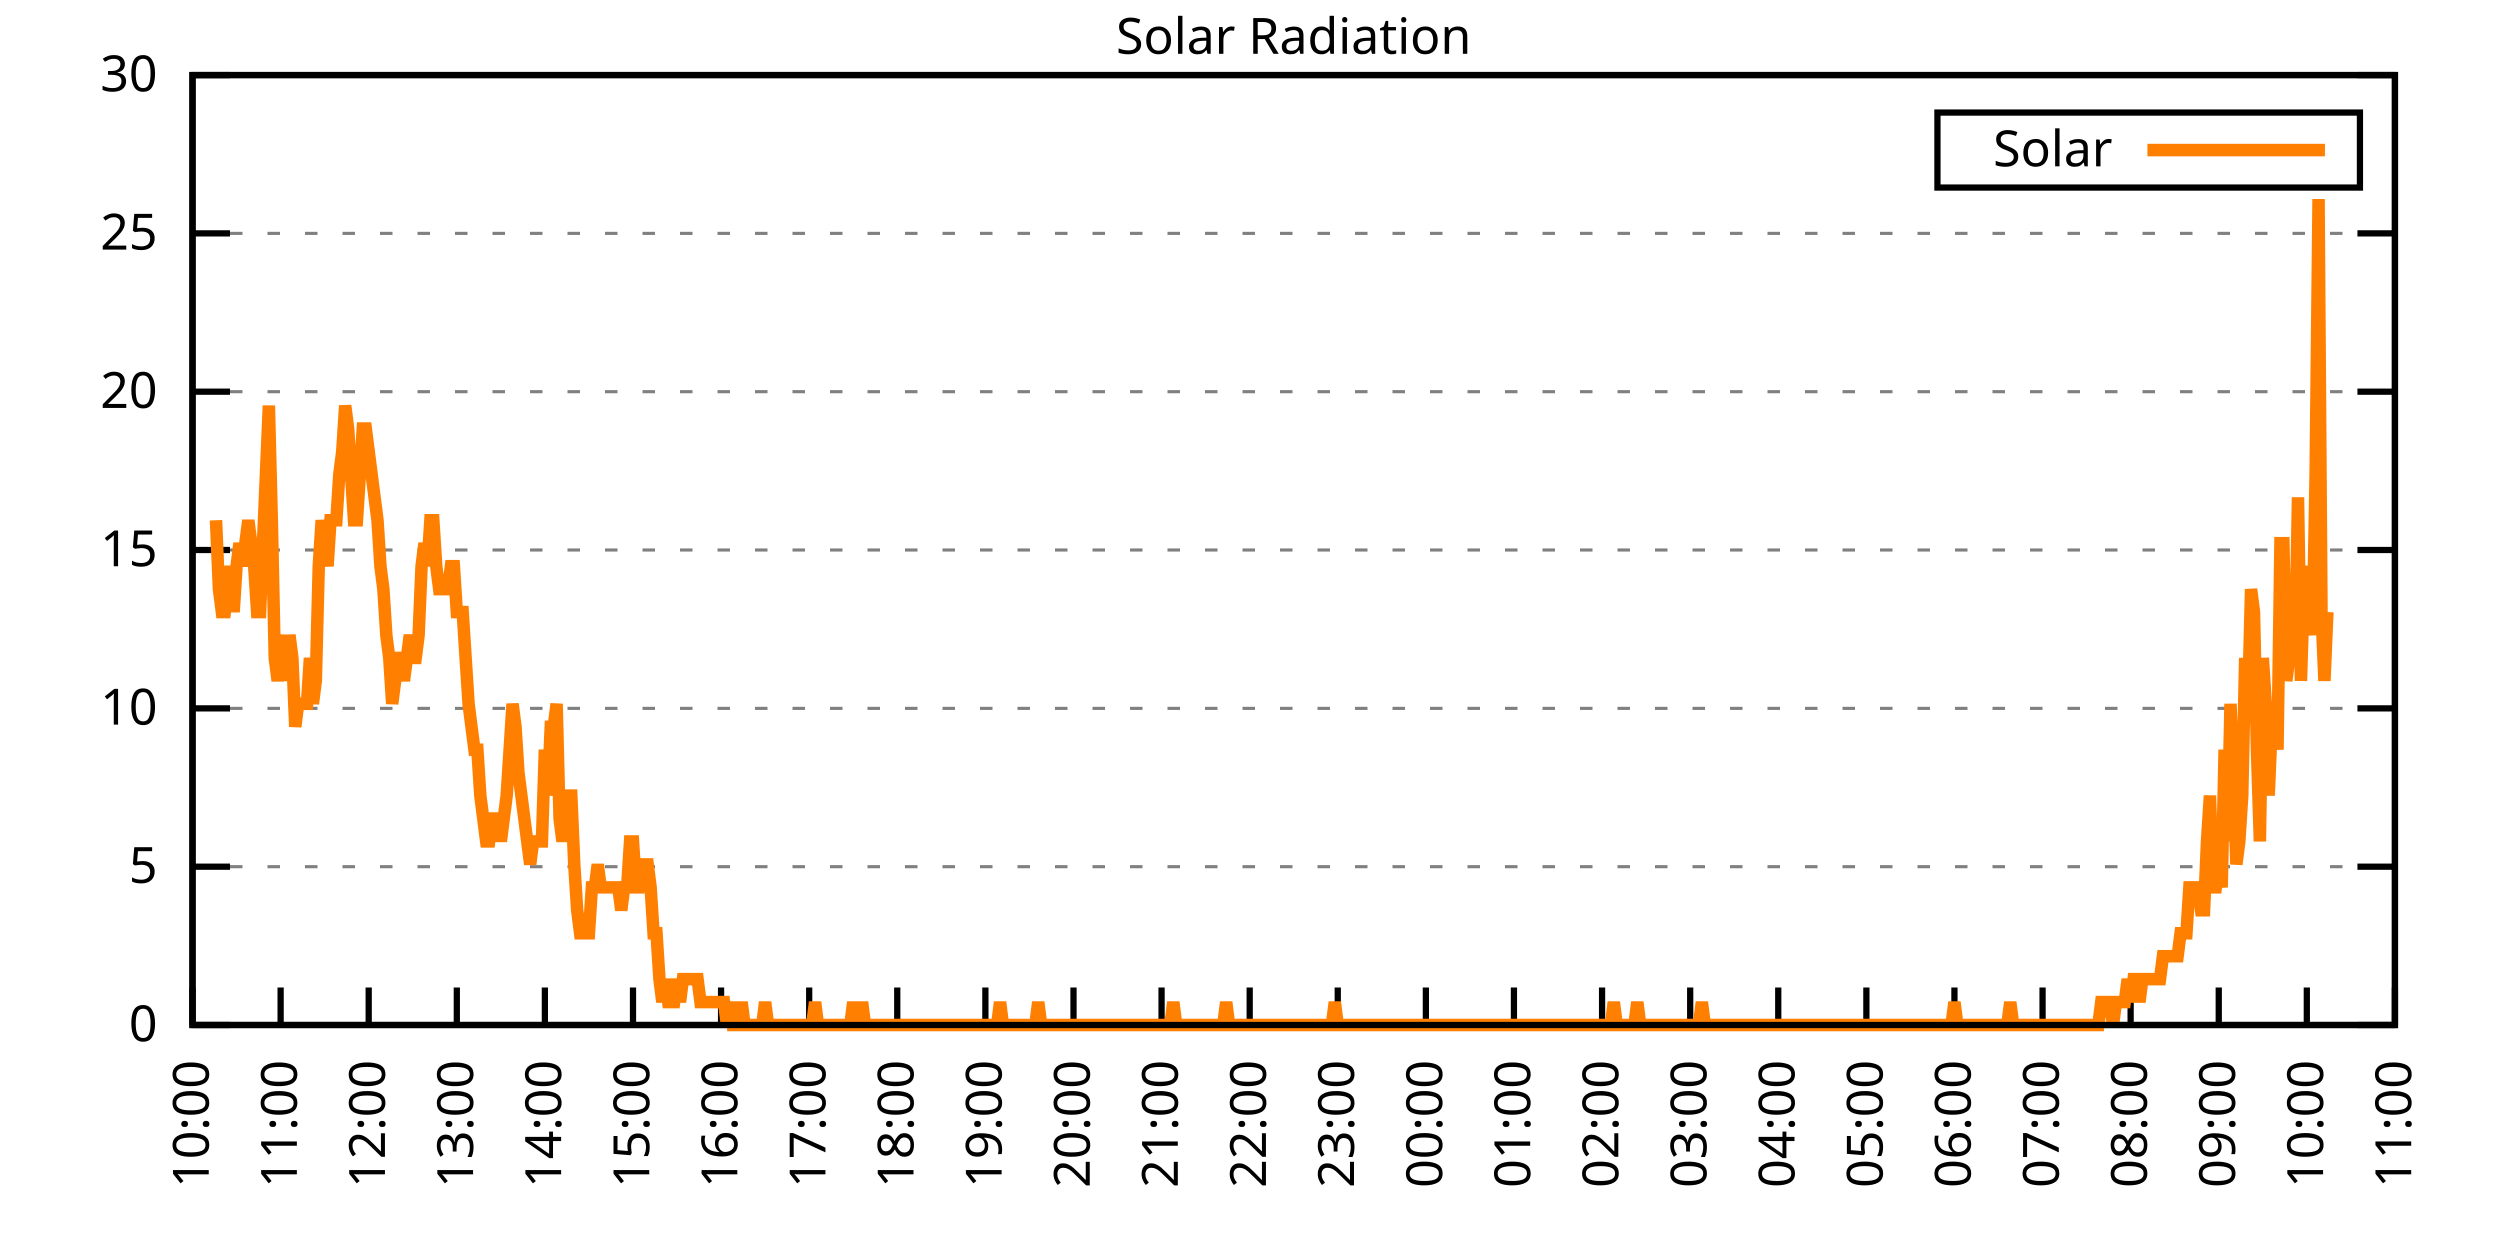
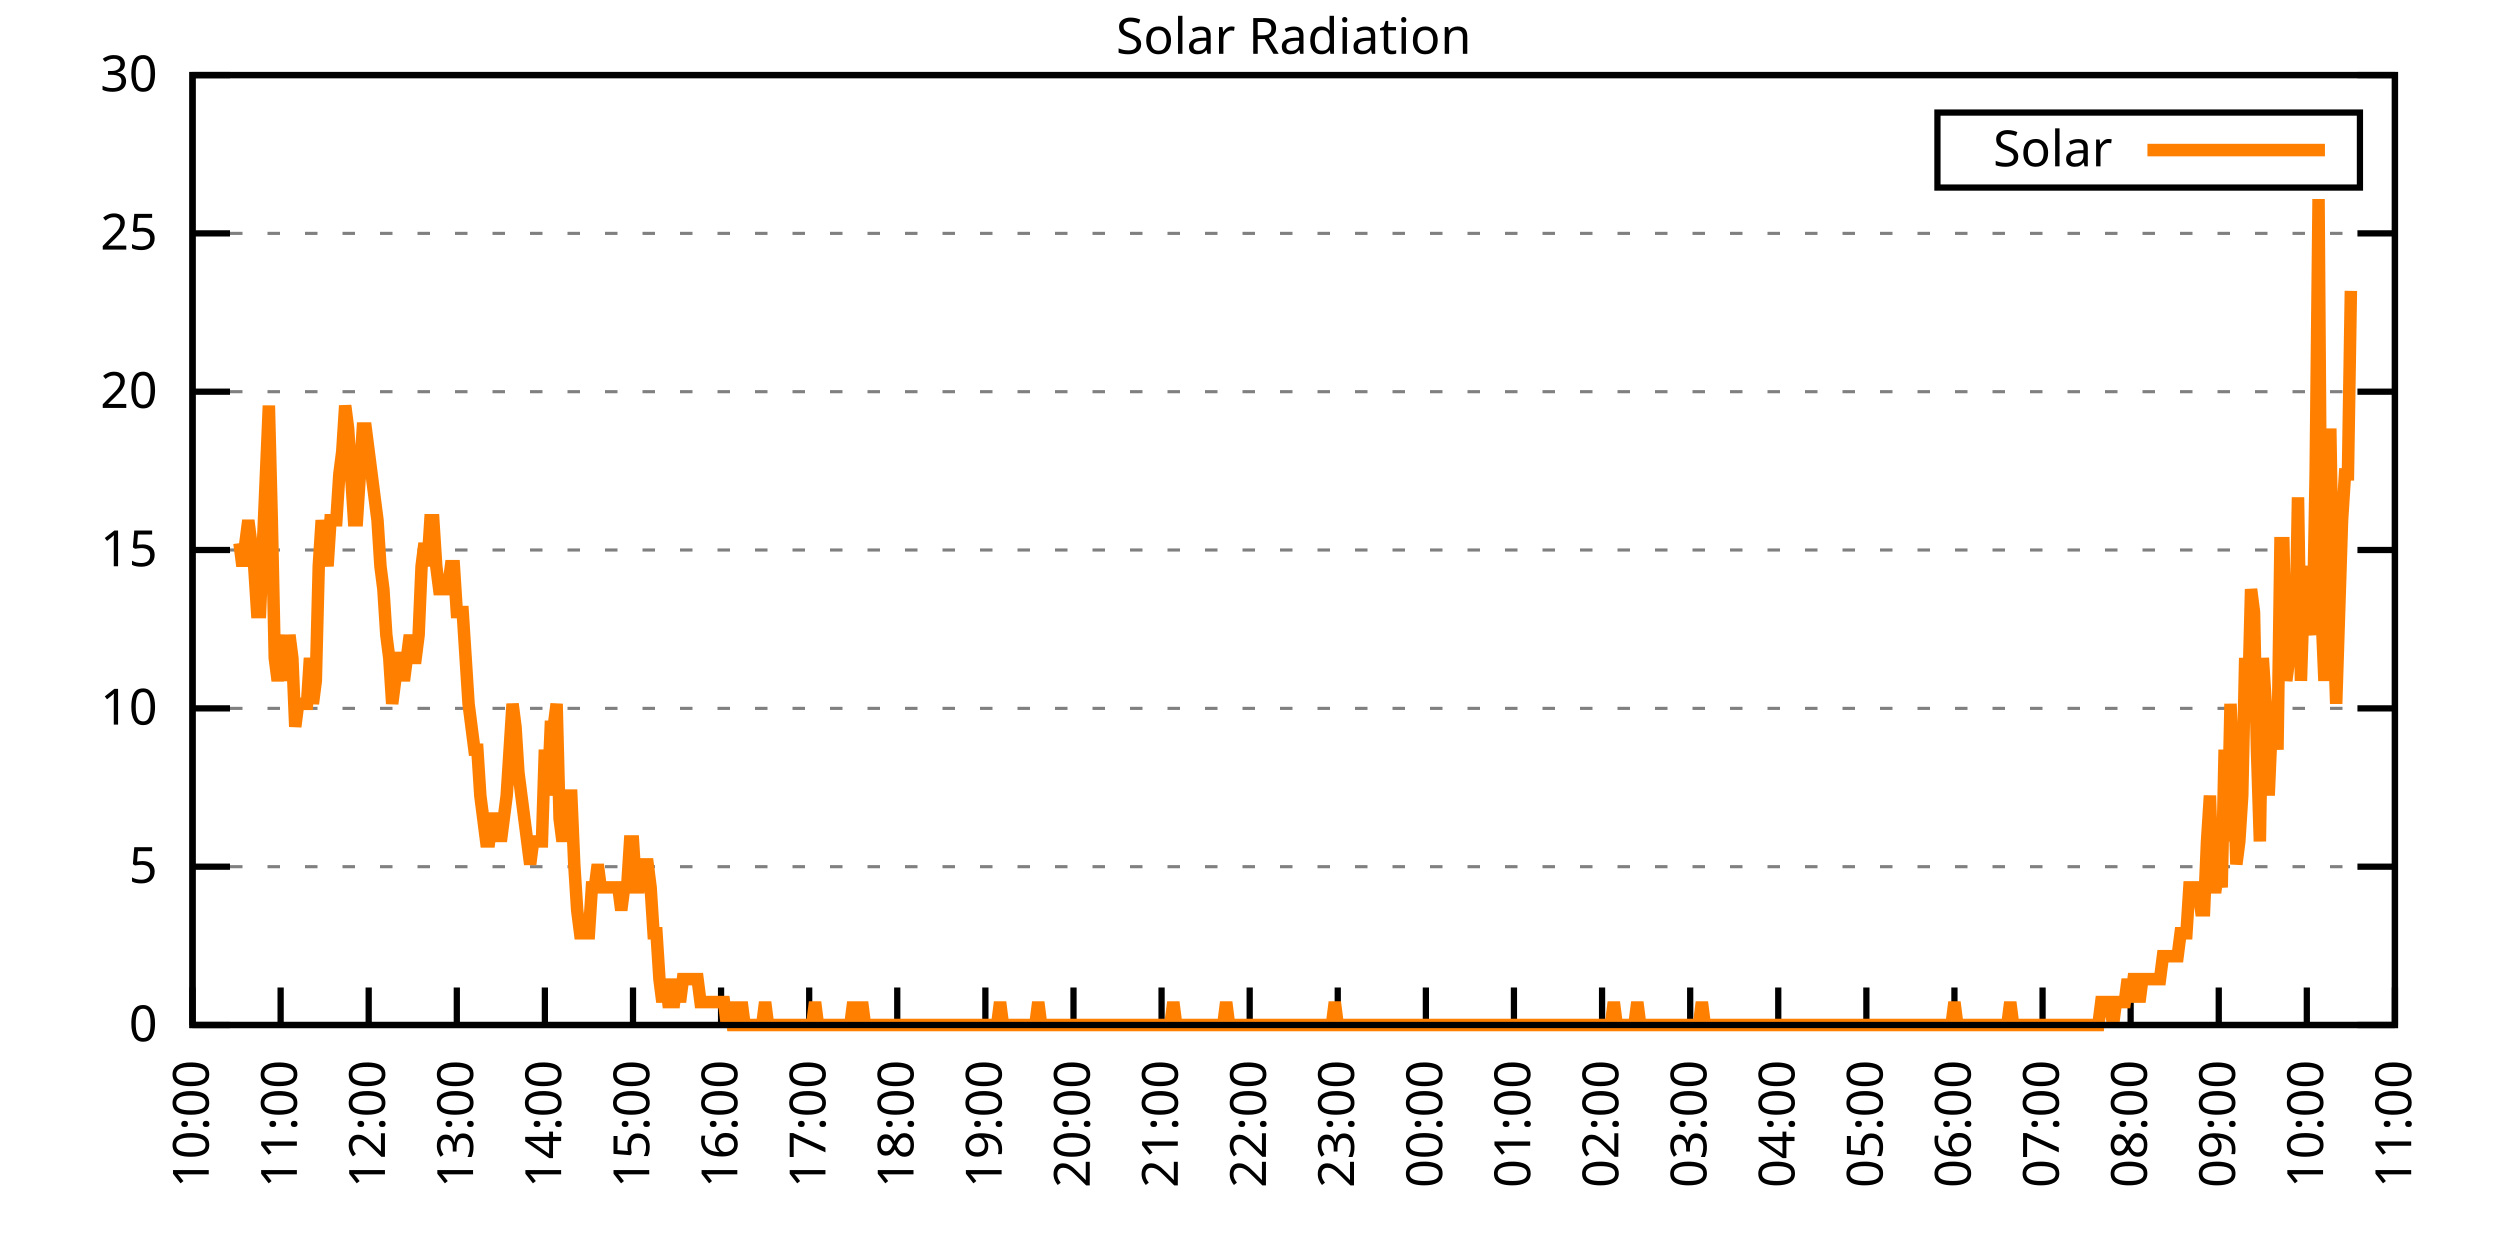
<svg xmlns="http://www.w3.org/2000/svg" xmlns:xlink="http://www.w3.org/1999/xlink" width="400" height="200" viewBox="0 0 400 200">
  <g id="gnuplot_canvas">
    <rect x="0" y="0" width="400" height="200" fill="none" />
    <defs>
      <circle id="gpDot" r="0.5" stroke-width="0.5" stroke="currentColor" />
      <path id="gpPt0" stroke-width="0.333" stroke="currentColor" d="M-1,0 h2 M0,-1 v2" />
      <path id="gpPt1" stroke-width="0.333" stroke="currentColor" d="M-1,-1 L1,1 M1,-1 L-1,1" />
      <path id="gpPt2" stroke-width="0.333" stroke="currentColor" d="M-1,0 L1,0 M0,-1 L0,1 M-1,-1 L1,1 M-1,1 L1,-1" />
      <rect id="gpPt3" stroke-width="0.333" stroke="currentColor" x="-1" y="-1" width="2" height="2" />
      <rect id="gpPt4" stroke-width="0.333" stroke="currentColor" fill="currentColor" x="-1" y="-1" width="2" height="2" />
      <circle id="gpPt5" stroke-width="0.333" stroke="currentColor" cx="0" cy="0" r="1" />
      <use xlink:href="#gpPt5" id="gpPt6" fill="currentColor" stroke="none" />
      <path id="gpPt7" stroke-width="0.333" stroke="currentColor" d="M0,-1.33 L-1.33,0.67 L1.33,0.67 z" />
      <use xlink:href="#gpPt7" id="gpPt8" fill="currentColor" stroke="none" />
      <use xlink:href="#gpPt7" id="gpPt9" stroke="currentColor" transform="rotate(180)" />
      <use xlink:href="#gpPt9" id="gpPt10" fill="currentColor" stroke="none" />
      <use xlink:href="#gpPt3" id="gpPt11" stroke="currentColor" transform="rotate(45)" />
      <use xlink:href="#gpPt11" id="gpPt12" fill="currentColor" stroke="none" />
      <path id="gpPt13" stroke-width="0.333" stroke="currentColor" d="M0,1.330 L1.265,0.411 L0.782,-1.067 L-0.782,-1.076 L-1.265,0.411 z" />
      <use xlink:href="#gpPt13" id="gpPt14" fill="currentColor" stroke="none" />
      <filter id="textbox" filterUnits="objectBoundingBox" x="0" y="0" height="1" width="1">
        <feFlood flood-color="white" flood-opacity="1" result="bgnd" />
        <feComposite in="SourceGraphic" in2="bgnd" operator="atop" />
      </filter>
      <filter id="greybox" filterUnits="objectBoundingBox" x="0" y="0" height="1" width="1">
        <feFlood flood-color="lightgrey" flood-opacity="1" result="grey" />
        <feComposite in="SourceGraphic" in2="grey" operator="atop" />
      </filter>
    </defs>
    <g fill="none" color="white" stroke="currentColor" stroke-width="1.00" stroke-linecap="butt" stroke-linejoin="miter">
</g>
    <g fill="none" color="black" stroke="currentColor" stroke-width="1.00" stroke-linecap="butt" stroke-linejoin="miter">
      <g stroke="none" shape-rendering="crispEdges">
        <polygon fill="rgb(255, 255, 255)" points="30.80,164.00 383.18,164.00 383.18,12.02 30.80,12.02 " />
      </g>
    </g>
    <g fill="none" color="black" stroke="currentColor" stroke-width="1.00" stroke-linecap="butt" stroke-linejoin="miter">
</g>
    <g fill="none" color="black" stroke="black" stroke-width="0.50" stroke-linecap="butt" stroke-linejoin="miter">
</g>
    <g fill="none" color="gray" stroke="currentColor" stroke-width="0.50" stroke-linecap="butt" stroke-linejoin="miter">
      <path stroke="gray" stroke-dasharray="2,4" class="gridline" d="M30.80,164.00 L383.19,164.00  " />
    </g>
    <g fill="none" color="gray" stroke="gray" stroke-width="1.00" stroke-linecap="butt" stroke-linejoin="miter">
</g>
    <g fill="none" color="black" stroke="currentColor" stroke-width="1.00" stroke-linecap="butt" stroke-linejoin="miter">
      <path stroke="black" d="M30.80,164.00 L36.80,164.00 M383.19,164.00 L377.19,164.00  " />
      <g transform="translate(25.20,166.60)" stroke="none" fill="black" font-family="Sans" font-size="8.00" text-anchor="end">
        <text>
          <tspan font-family="Sans"> 0</tspan>
        </text>
      </g>
    </g>
    <g fill="none" color="black" stroke="currentColor" stroke-width="1.00" stroke-linecap="butt" stroke-linejoin="miter">
</g>
    <g fill="none" color="black" stroke="black" stroke-width="0.50" stroke-linecap="butt" stroke-linejoin="miter">
</g>
    <g fill="none" color="gray" stroke="currentColor" stroke-width="0.50" stroke-linecap="butt" stroke-linejoin="miter">
      <path stroke="gray" stroke-dasharray="2,4" class="gridline" d="M30.80,138.67 L383.19,138.67  " />
    </g>
    <g fill="none" color="gray" stroke="gray" stroke-width="1.00" stroke-linecap="butt" stroke-linejoin="miter">
</g>
    <g fill="none" color="black" stroke="currentColor" stroke-width="1.00" stroke-linecap="butt" stroke-linejoin="miter">
      <path stroke="black" d="M30.80,138.67 L36.80,138.67 M383.19,138.67 L377.19,138.67  " />
      <g transform="translate(25.20,141.27)" stroke="none" fill="black" font-family="Sans" font-size="8.00" text-anchor="end">
        <text>
          <tspan font-family="Sans"> 5</tspan>
        </text>
      </g>
    </g>
    <g fill="none" color="black" stroke="currentColor" stroke-width="1.00" stroke-linecap="butt" stroke-linejoin="miter">
</g>
    <g fill="none" color="black" stroke="black" stroke-width="0.50" stroke-linecap="butt" stroke-linejoin="miter">
</g>
    <g fill="none" color="gray" stroke="currentColor" stroke-width="0.50" stroke-linecap="butt" stroke-linejoin="miter">
      <path stroke="gray" stroke-dasharray="2,4" class="gridline" d="M30.80,113.34 L383.19,113.34  " />
    </g>
    <g fill="none" color="gray" stroke="gray" stroke-width="1.00" stroke-linecap="butt" stroke-linejoin="miter">
</g>
    <g fill="none" color="black" stroke="currentColor" stroke-width="1.00" stroke-linecap="butt" stroke-linejoin="miter">
      <path stroke="black" d="M30.80,113.34 L36.80,113.34 M383.19,113.34 L377.19,113.34  " />
      <g transform="translate(25.20,115.94)" stroke="none" fill="black" font-family="Sans" font-size="8.00" text-anchor="end">
        <text>
          <tspan font-family="Sans"> 10</tspan>
        </text>
      </g>
    </g>
    <g fill="none" color="black" stroke="currentColor" stroke-width="1.00" stroke-linecap="butt" stroke-linejoin="miter">
</g>
    <g fill="none" color="black" stroke="black" stroke-width="0.50" stroke-linecap="butt" stroke-linejoin="miter">
</g>
    <g fill="none" color="gray" stroke="currentColor" stroke-width="0.50" stroke-linecap="butt" stroke-linejoin="miter">
      <path stroke="gray" stroke-dasharray="2,4" class="gridline" d="M30.80,88.00 L383.19,88.00  " />
    </g>
    <g fill="none" color="gray" stroke="gray" stroke-width="1.00" stroke-linecap="butt" stroke-linejoin="miter">
</g>
    <g fill="none" color="black" stroke="currentColor" stroke-width="1.00" stroke-linecap="butt" stroke-linejoin="miter">
      <path stroke="black" d="M30.80,88.00 L36.80,88.00 M383.19,88.00 L377.19,88.00  " />
      <g transform="translate(25.20,90.60)" stroke="none" fill="black" font-family="Sans" font-size="8.00" text-anchor="end">
        <text>
          <tspan font-family="Sans"> 15</tspan>
        </text>
      </g>
    </g>
    <g fill="none" color="black" stroke="currentColor" stroke-width="1.00" stroke-linecap="butt" stroke-linejoin="miter">
</g>
    <g fill="none" color="black" stroke="black" stroke-width="0.50" stroke-linecap="butt" stroke-linejoin="miter">
</g>
    <g fill="none" color="gray" stroke="currentColor" stroke-width="0.50" stroke-linecap="butt" stroke-linejoin="miter">
      <path stroke="gray" stroke-dasharray="2,4" class="gridline" d="M30.80,62.67 L383.19,62.67  " />
    </g>
    <g fill="none" color="gray" stroke="gray" stroke-width="1.00" stroke-linecap="butt" stroke-linejoin="miter">
</g>
    <g fill="none" color="black" stroke="currentColor" stroke-width="1.00" stroke-linecap="butt" stroke-linejoin="miter">
      <path stroke="black" d="M30.80,62.67 L36.80,62.67 M383.19,62.67 L377.19,62.67  " />
      <g transform="translate(25.20,65.27)" stroke="none" fill="black" font-family="Sans" font-size="8.00" text-anchor="end">
        <text>
          <tspan font-family="Sans"> 20</tspan>
        </text>
      </g>
    </g>
    <g fill="none" color="black" stroke="currentColor" stroke-width="1.00" stroke-linecap="butt" stroke-linejoin="miter">
</g>
    <g fill="none" color="black" stroke="black" stroke-width="0.50" stroke-linecap="butt" stroke-linejoin="miter">
</g>
    <g fill="none" color="gray" stroke="currentColor" stroke-width="0.50" stroke-linecap="butt" stroke-linejoin="miter">
      <path stroke="gray" stroke-dasharray="2,4" class="gridline" d="M30.80,37.34 L383.19,37.34  " />
    </g>
    <g fill="none" color="gray" stroke="gray" stroke-width="1.00" stroke-linecap="butt" stroke-linejoin="miter">
</g>
    <g fill="none" color="black" stroke="currentColor" stroke-width="1.00" stroke-linecap="butt" stroke-linejoin="miter">
      <path stroke="black" d="M30.80,37.34 L36.80,37.34 M383.19,37.34 L377.19,37.34  " />
      <g transform="translate(25.20,39.94)" stroke="none" fill="black" font-family="Sans" font-size="8.00" text-anchor="end">
        <text>
          <tspan font-family="Sans"> 25</tspan>
        </text>
      </g>
    </g>
    <g fill="none" color="black" stroke="currentColor" stroke-width="1.00" stroke-linecap="butt" stroke-linejoin="miter">
</g>
    <g fill="none" color="black" stroke="black" stroke-width="0.50" stroke-linecap="butt" stroke-linejoin="miter">
</g>
    <g fill="none" color="gray" stroke="currentColor" stroke-width="0.50" stroke-linecap="butt" stroke-linejoin="miter">
      <path stroke="gray" stroke-dasharray="2,4" class="gridline" d="M30.80,12.01 L383.19,12.01  " />
    </g>
    <g fill="none" color="gray" stroke="gray" stroke-width="1.00" stroke-linecap="butt" stroke-linejoin="miter">
</g>
    <g fill="none" color="black" stroke="currentColor" stroke-width="1.00" stroke-linecap="butt" stroke-linejoin="miter">
      <path stroke="black" d="M30.80,12.01 L36.80,12.01 M383.19,12.01 L377.19,12.01  " />
      <g transform="translate(25.20,14.61)" stroke="none" fill="black" font-family="Sans" font-size="8.00" text-anchor="end">
        <text>
          <tspan font-family="Sans"> 30</tspan>
        </text>
      </g>
    </g>
    <g fill="none" color="black" stroke="currentColor" stroke-width="1.00" stroke-linecap="butt" stroke-linejoin="miter">
      <path stroke="black" d="M30.80,164.00 L30.80,158.00  " />
      <g transform="translate(33.40,169.60) rotate(270.00)" stroke="none" fill="black" font-family="Sans" font-size="8.00" text-anchor="end">
        <text>
          <tspan font-family="Sans">10:00</tspan>
        </text>
      </g>
    </g>
    <g fill="none" color="black" stroke="currentColor" stroke-width="1.00" stroke-linecap="butt" stroke-linejoin="miter">
      <path stroke="black" d="M44.90,164.00 L44.90,158.00  " />
      <g transform="translate(47.50,169.60) rotate(270.00)" stroke="none" fill="black" font-family="Sans" font-size="8.00" text-anchor="end">
        <text>
          <tspan font-family="Sans">11:00</tspan>
        </text>
      </g>
    </g>
    <g fill="none" color="black" stroke="currentColor" stroke-width="1.00" stroke-linecap="butt" stroke-linejoin="miter">
      <path stroke="black" d="M58.99,164.00 L58.99,158.00  " />
      <g transform="translate(61.59,169.60) rotate(270.00)" stroke="none" fill="black" font-family="Sans" font-size="8.00" text-anchor="end">
        <text>
          <tspan font-family="Sans">12:00</tspan>
        </text>
      </g>
    </g>
    <g fill="none" color="black" stroke="currentColor" stroke-width="1.00" stroke-linecap="butt" stroke-linejoin="miter">
      <path stroke="black" d="M73.09,164.00 L73.09,158.00  " />
      <g transform="translate(75.69,169.60) rotate(270.00)" stroke="none" fill="black" font-family="Sans" font-size="8.00" text-anchor="end">
        <text>
          <tspan font-family="Sans">13:00</tspan>
        </text>
      </g>
    </g>
    <g fill="none" color="black" stroke="currentColor" stroke-width="1.00" stroke-linecap="butt" stroke-linejoin="miter">
      <path stroke="black" d="M87.18,164.00 L87.18,158.00  " />
      <g transform="translate(89.78,169.60) rotate(270.00)" stroke="none" fill="black" font-family="Sans" font-size="8.00" text-anchor="end">
        <text>
          <tspan font-family="Sans">14:00</tspan>
        </text>
      </g>
    </g>
    <g fill="none" color="black" stroke="currentColor" stroke-width="1.00" stroke-linecap="butt" stroke-linejoin="miter">
      <path stroke="black" d="M101.28,164.00 L101.28,158.00  " />
      <g transform="translate(103.88,169.60) rotate(270.00)" stroke="none" fill="black" font-family="Sans" font-size="8.00" text-anchor="end">
        <text>
          <tspan font-family="Sans">15:00</tspan>
        </text>
      </g>
    </g>
    <g fill="none" color="black" stroke="currentColor" stroke-width="1.00" stroke-linecap="butt" stroke-linejoin="miter">
      <path stroke="black" d="M115.37,164.00 L115.37,158.00  " />
      <g transform="translate(117.97,169.60) rotate(270.00)" stroke="none" fill="black" font-family="Sans" font-size="8.00" text-anchor="end">
        <text>
          <tspan font-family="Sans">16:00</tspan>
        </text>
      </g>
    </g>
    <g fill="none" color="black" stroke="currentColor" stroke-width="1.00" stroke-linecap="butt" stroke-linejoin="miter">
      <path stroke="black" d="M129.47,164.00 L129.47,158.00  " />
      <g transform="translate(132.07,169.60) rotate(270.00)" stroke="none" fill="black" font-family="Sans" font-size="8.00" text-anchor="end">
        <text>
          <tspan font-family="Sans">17:00</tspan>
        </text>
      </g>
    </g>
    <g fill="none" color="black" stroke="currentColor" stroke-width="1.00" stroke-linecap="butt" stroke-linejoin="miter">
      <path stroke="black" d="M143.56,164.00 L143.56,158.00  " />
      <g transform="translate(146.16,169.60) rotate(270.00)" stroke="none" fill="black" font-family="Sans" font-size="8.00" text-anchor="end">
        <text>
          <tspan font-family="Sans">18:00</tspan>
        </text>
      </g>
    </g>
    <g fill="none" color="black" stroke="currentColor" stroke-width="1.00" stroke-linecap="butt" stroke-linejoin="miter">
      <path stroke="black" d="M157.66,164.00 L157.66,158.00  " />
      <g transform="translate(160.26,169.60) rotate(270.00)" stroke="none" fill="black" font-family="Sans" font-size="8.00" text-anchor="end">
        <text>
          <tspan font-family="Sans">19:00</tspan>
        </text>
      </g>
    </g>
    <g fill="none" color="black" stroke="currentColor" stroke-width="1.00" stroke-linecap="butt" stroke-linejoin="miter">
      <path stroke="black" d="M171.76,164.00 L171.76,158.00  " />
      <g transform="translate(174.36,169.60) rotate(270.00)" stroke="none" fill="black" font-family="Sans" font-size="8.00" text-anchor="end">
        <text>
          <tspan font-family="Sans">20:00</tspan>
        </text>
      </g>
    </g>
    <g fill="none" color="black" stroke="currentColor" stroke-width="1.00" stroke-linecap="butt" stroke-linejoin="miter">
      <path stroke="black" d="M185.85,164.00 L185.85,158.00  " />
      <g transform="translate(188.45,169.60) rotate(270.00)" stroke="none" fill="black" font-family="Sans" font-size="8.00" text-anchor="end">
        <text>
          <tspan font-family="Sans">21:00</tspan>
        </text>
      </g>
    </g>
    <g fill="none" color="black" stroke="currentColor" stroke-width="1.00" stroke-linecap="butt" stroke-linejoin="miter">
      <path stroke="black" d="M199.95,164.00 L199.95,158.00  " />
      <g transform="translate(202.55,169.60) rotate(270.00)" stroke="none" fill="black" font-family="Sans" font-size="8.00" text-anchor="end">
        <text>
          <tspan font-family="Sans">22:00</tspan>
        </text>
      </g>
    </g>
    <g fill="none" color="black" stroke="currentColor" stroke-width="1.00" stroke-linecap="butt" stroke-linejoin="miter">
      <path stroke="black" d="M214.04,164.00 L214.04,158.00  " />
      <g transform="translate(216.64,169.60) rotate(270.00)" stroke="none" fill="black" font-family="Sans" font-size="8.00" text-anchor="end">
        <text>
          <tspan font-family="Sans">23:00</tspan>
        </text>
      </g>
    </g>
    <g fill="none" color="black" stroke="currentColor" stroke-width="1.00" stroke-linecap="butt" stroke-linejoin="miter">
      <path stroke="black" d="M228.14,164.00 L228.14,158.00  " />
      <g transform="translate(230.74,169.60) rotate(270.00)" stroke="none" fill="black" font-family="Sans" font-size="8.00" text-anchor="end">
        <text>
          <tspan font-family="Sans">00:00</tspan>
        </text>
      </g>
    </g>
    <g fill="none" color="black" stroke="currentColor" stroke-width="1.00" stroke-linecap="butt" stroke-linejoin="miter">
      <path stroke="black" d="M242.23,164.00 L242.23,158.00  " />
      <g transform="translate(244.83,169.60) rotate(270.00)" stroke="none" fill="black" font-family="Sans" font-size="8.00" text-anchor="end">
        <text>
          <tspan font-family="Sans">01:00</tspan>
        </text>
      </g>
    </g>
    <g fill="none" color="black" stroke="currentColor" stroke-width="1.00" stroke-linecap="butt" stroke-linejoin="miter">
      <path stroke="black" d="M256.33,164.00 L256.33,158.00  " />
      <g transform="translate(258.93,169.60) rotate(270.00)" stroke="none" fill="black" font-family="Sans" font-size="8.00" text-anchor="end">
        <text>
          <tspan font-family="Sans">02:00</tspan>
        </text>
      </g>
    </g>
    <g fill="none" color="black" stroke="currentColor" stroke-width="1.00" stroke-linecap="butt" stroke-linejoin="miter">
      <path stroke="black" d="M270.43,164.00 L270.43,158.00  " />
      <g transform="translate(273.03,169.60) rotate(270.00)" stroke="none" fill="black" font-family="Sans" font-size="8.00" text-anchor="end">
        <text>
          <tspan font-family="Sans">03:00</tspan>
        </text>
      </g>
    </g>
    <g fill="none" color="black" stroke="currentColor" stroke-width="1.00" stroke-linecap="butt" stroke-linejoin="miter">
      <path stroke="black" d="M284.52,164.00 L284.52,158.00  " />
      <g transform="translate(287.12,169.60) rotate(270.00)" stroke="none" fill="black" font-family="Sans" font-size="8.00" text-anchor="end">
        <text>
          <tspan font-family="Sans">04:00</tspan>
        </text>
      </g>
    </g>
    <g fill="none" color="black" stroke="currentColor" stroke-width="1.00" stroke-linecap="butt" stroke-linejoin="miter">
      <path stroke="black" d="M298.62,164.00 L298.62,158.00  " />
      <g transform="translate(301.22,169.60) rotate(270.00)" stroke="none" fill="black" font-family="Sans" font-size="8.00" text-anchor="end">
        <text>
          <tspan font-family="Sans">05:00</tspan>
        </text>
      </g>
    </g>
    <g fill="none" color="black" stroke="currentColor" stroke-width="1.00" stroke-linecap="butt" stroke-linejoin="miter">
      <path stroke="black" d="M312.71,164.00 L312.71,158.00  " />
      <g transform="translate(315.31,169.60) rotate(270.00)" stroke="none" fill="black" font-family="Sans" font-size="8.00" text-anchor="end">
        <text>
          <tspan font-family="Sans">06:00</tspan>
        </text>
      </g>
    </g>
    <g fill="none" color="black" stroke="currentColor" stroke-width="1.00" stroke-linecap="butt" stroke-linejoin="miter">
      <path stroke="black" d="M326.81,164.00 L326.81,158.00  " />
      <g transform="translate(329.41,169.60) rotate(270.00)" stroke="none" fill="black" font-family="Sans" font-size="8.00" text-anchor="end">
        <text>
          <tspan font-family="Sans">07:00</tspan>
        </text>
      </g>
    </g>
    <g fill="none" color="black" stroke="currentColor" stroke-width="1.00" stroke-linecap="butt" stroke-linejoin="miter">
      <path stroke="black" d="M340.90,164.00 L340.90,158.00  " />
      <g transform="translate(343.50,169.60) rotate(270.00)" stroke="none" fill="black" font-family="Sans" font-size="8.00" text-anchor="end">
        <text>
          <tspan font-family="Sans">08:00</tspan>
        </text>
      </g>
    </g>
    <g fill="none" color="black" stroke="currentColor" stroke-width="1.00" stroke-linecap="butt" stroke-linejoin="miter">
      <path stroke="black" d="M355.00,164.00 L355.00,158.00  " />
      <g transform="translate(357.60,169.60) rotate(270.00)" stroke="none" fill="black" font-family="Sans" font-size="8.00" text-anchor="end">
        <text>
          <tspan font-family="Sans">09:00</tspan>
        </text>
      </g>
    </g>
    <g fill="none" color="black" stroke="currentColor" stroke-width="1.00" stroke-linecap="butt" stroke-linejoin="miter">
      <path stroke="black" d="M369.09,164.00 L369.09,158.00  " />
      <g transform="translate(371.69,169.60) rotate(270.00)" stroke="none" fill="black" font-family="Sans" font-size="8.00" text-anchor="end">
        <text>
          <tspan font-family="Sans">10:00</tspan>
        </text>
      </g>
    </g>
    <g fill="none" color="black" stroke="currentColor" stroke-width="1.00" stroke-linecap="butt" stroke-linejoin="miter">
      <path stroke="black" d="M383.19,164.00 L383.19,158.00  " />
      <g transform="translate(385.79,169.60) rotate(270.00)" stroke="none" fill="black" font-family="Sans" font-size="8.00" text-anchor="end">
        <text>
          <tspan font-family="Sans">11:00</tspan>
        </text>
      </g>
    </g>
    <g fill="none" color="black" stroke="currentColor" stroke-width="1.00" stroke-linecap="butt" stroke-linejoin="miter">
</g>
    <g fill="none" color="black" stroke="currentColor" stroke-width="1.00" stroke-linecap="butt" stroke-linejoin="miter">
      <path stroke="black" d="M30.80,12.01 L30.80,164.00 L383.19,164.00 L383.19,12.01 L30.80,12.01 Z  " />
    </g>
    <g fill="none" color="black" stroke="currentColor" stroke-width="1.00" stroke-linecap="butt" stroke-linejoin="miter">
</g>
    <g fill="none" color="black" stroke="currentColor" stroke-width="1.00" stroke-linecap="butt" stroke-linejoin="miter">
      <path stroke="black" d="M309.99,30.01 L309.99,18.01 L377.59,18.01 L377.59,30.01 L309.99,30.01 Z  " />
    </g>
    <g id="Solar_Radiation_plot_1">
      <g fill="none" color="white" stroke="black" stroke-width="2.00" stroke-linecap="butt" stroke-linejoin="miter">
</g>
      <g fill="none" color="black" stroke="currentColor" stroke-width="2.00" stroke-linecap="butt" stroke-linejoin="miter">
        <g transform="translate(337.99,26.61)" stroke="none" fill="black" font-family="Sans" font-size="8.00" text-anchor="end">
          <text>
            <tspan font-family="Sans">Solar</tspan>
          </text>
        </g>
      </g>
      <g fill="none" color="black" stroke="currentColor" stroke-width="2.00" stroke-linecap="butt" stroke-linejoin="miter">
-         <path stroke="rgb(255, 127,   0)" d="M343.59,24.01 L371.99,24.01 M34.56,83.24 L35.03,94.26 L35.50,97.93 L35.97,97.93 L36.44,94.26 L36.91,90.59   L37.38,97.93 L37.85,90.59 L38.32,86.91 L38.79,90.59 L39.26,86.91 L39.73,83.24 L40.20,86.91 L40.67,90.59   L41.14,97.93 L41.61,97.93 L42.08,86.91 L42.55,75.90 L43.02,64.89 L43.49,83.24 L43.96,105.27 L44.43,108.94   L44.90,105.27 L45.37,101.60 L45.84,108.94 L46.31,101.60 L46.78,105.27 L47.24,116.28 L47.71,112.61 L48.18,112.61   L48.65,112.61 L49.12,112.61 L49.59,105.27 L50.06,112.61 L50.53,108.94 L51.00,90.59 L51.47,83.24 L51.94,86.91   L52.41,90.59 L52.88,83.24 L53.35,83.24 L53.82,83.24 L54.29,75.90 L54.76,72.23 L55.23,64.89 L55.70,68.56   L56.17,75.90 L56.64,83.24 L57.11,83.24 L57.58,75.90 L58.05,68.56 L58.52,68.56 L58.99,72.23 L59.46,75.90   L59.93,79.57 L60.40,83.24 L60.87,90.59 L61.34,94.26 L61.81,101.60 L62.28,105.27 L62.75,112.61 L63.22,108.94   L63.69,105.27 L64.16,105.27 L64.63,108.94 L65.10,105.27 L65.57,101.60 L66.04,105.27 L66.51,105.27 L66.98,101.60   L67.45,90.59 L67.92,86.91 L68.39,90.59 L68.86,83.24 L69.33,83.24 L69.80,90.59 L70.27,94.26 L70.74,94.26   L71.21,94.26 L71.68,94.26 L72.15,90.59 L72.62,90.59 L73.09,97.93 L73.56,97.93 L74.03,97.93 L74.50,105.27   L74.97,112.61 L75.44,116.28 L75.91,119.95 L76.38,119.95 L76.85,127.29 L77.32,130.96 L77.79,134.63 L78.26,134.63   L78.73,130.96 L79.19,130.96 L79.66,130.96 L80.13,134.63 L80.60,130.96 L81.07,127.29 L81.54,119.95 L82.01,112.61   L82.48,116.28 L82.95,123.62 L83.42,127.29 L83.89,130.96 L84.36,134.63 L84.83,138.30 L85.30,134.63 L85.77,134.63   L86.24,134.63 L86.71,134.63 L87.18,119.95 L87.65,127.29 L88.12,116.28 L88.59,116.28 L89.06,112.61 L89.53,130.96   L90.00,134.63 L90.47,130.96 L90.94,127.29 L91.41,127.29 L91.88,138.30 L92.35,145.65 L92.82,149.32 L93.29,149.32   L93.76,149.32 L94.23,149.32 L94.70,141.98 L95.17,141.98 L95.64,138.30 L96.11,141.98 L96.58,141.98 L97.05,141.98   L97.52,141.98 L97.99,141.98 L98.46,141.98 L98.93,141.98 L99.40,145.65 L99.87,141.98 L100.34,141.98 L100.81,134.63   L101.28,134.63 L101.75,141.98 L102.22,141.98 L102.69,138.30 L103.16,138.30 L103.63,138.30 L104.10,141.98 L104.57,149.32   L105.04,149.32 L105.51,156.66 L105.98,160.33 L106.45,156.66 L106.92,160.33 L107.39,160.33 L107.86,160.33 L108.33,156.66   L108.80,160.33 L109.27,156.66 L109.74,156.66 L110.21,156.66 L110.68,156.66 L111.14,156.66 L111.61,156.66 L112.08,160.33   L112.55,160.33 L113.02,160.33 L113.49,160.33 L113.96,160.33 L114.43,160.33 L114.90,160.33 L115.37,160.33 L115.84,160.33   L116.31,164.00 L116.78,160.33 L117.25,164.00 L117.72,164.00 L118.19,164.00 L118.66,160.33 L119.13,164.00 L119.60,164.00   L120.07,164.00 L120.54,164.00 L121.01,164.00 L121.48,164.00 L121.95,164.00 L122.42,160.33 L122.89,164.00 L123.36,164.00   L123.83,164.00 L124.30,164.00 L124.77,164.00 L125.24,164.00 L125.71,164.00 L126.18,164.00 L126.65,164.00 L127.12,164.00   L127.59,164.00 L128.06,164.00 L128.53,164.00 L129.00,164.00 L129.47,164.00 L129.94,164.00 L130.41,160.33 L130.88,164.00   L131.35,164.00 L131.82,164.00 L132.29,164.00 L132.76,164.00 L133.23,164.00 L133.70,164.00 L134.17,164.00 L134.64,164.00   L135.11,164.00 L135.58,164.00 L136.05,164.00 L136.52,160.33 L136.99,164.00 L137.46,164.00 L137.93,160.33 L138.40,164.00   L138.87,164.00 L139.34,164.00 L139.81,164.00 L140.28,164.00 L140.75,164.00 L141.22,164.00 L141.69,164.00 L142.16,164.00   L142.63,164.00 L143.09,164.00 L143.56,164.00 L144.03,164.00 L144.50,164.00 L144.97,164.00 L145.44,164.00 L145.91,164.00   L146.38,164.00 L146.85,164.00 L147.32,164.00 L147.79,164.00 L148.26,164.00 L148.73,164.00 L149.20,164.00 L149.67,164.00   L150.14,164.00 L150.61,164.00 L151.08,164.00 L151.55,164.00 L152.02,164.00 L152.49,164.00 L152.96,164.00 L153.43,164.00   L153.90,164.00 L154.37,164.00 L154.84,164.00 L155.31,164.00 L155.78,164.00 L156.25,164.00 L156.72,164.00 L157.19,164.00   L157.66,164.00 L158.13,164.00 L158.60,164.00 L159.07,164.00 L159.54,164.00 L160.01,160.33 L160.48,164.00 L160.95,164.00   L161.42,164.00 L161.89,164.00 L162.36,164.00 L162.83,164.00 L163.30,164.00 L163.77,164.00 L164.24,164.00 L164.71,164.00   L165.18,164.00 L165.65,164.00 L166.12,160.33 L166.59,164.00 L167.06,164.00 L167.53,164.00 L168.00,164.00 L168.47,164.00   L168.94,164.00 L169.41,164.00 L169.88,164.00 L170.35,164.00 L170.82,164.00 L171.29,164.00 L171.76,164.00 L172.23,164.00   L172.70,164.00 L173.17,164.00 L173.64,164.00 L174.11,164.00 L174.58,164.00 L175.04,164.00 L175.51,164.00 L175.98,164.00   L176.45,164.00 L176.92,164.00 L177.39,164.00 L177.86,164.00 L178.33,164.00 L178.80,164.00 L179.27,164.00 L179.74,164.00   L180.21,164.00 L180.68,164.00 L181.15,164.00 L181.62,164.00 L182.09,164.00 L182.56,164.00 L183.03,164.00 L183.50,164.00   L183.97,164.00 L184.44,164.00 L184.91,164.00 L185.38,164.00 L185.85,164.00 L186.32,164.00 L186.79,164.00 L187.26,164.00   L187.73,160.33 L188.20,164.00 L188.67,164.00 L189.14,164.00 L189.61,164.00 L190.08,164.00 L190.55,164.00 L191.02,164.00   L191.49,164.00 L191.96,164.00 L192.43,164.00 L192.90,164.00 L193.37,164.00 L193.84,164.00 L194.31,164.00 L194.78,164.00   L195.25,164.00 L195.72,164.00 L196.19,160.33 L196.66,164.00 L197.13,164.00 L197.60,164.00 L198.07,164.00 L198.54,164.00   L199.01,164.00 L199.48,164.00 L199.95,164.00 L200.42,164.00 L200.89,164.00 L201.36,164.00 L201.83,164.00 L202.30,164.00   L202.77,164.00 L203.24,164.00 L203.71,164.00 L204.18,164.00 L204.65,164.00 L205.12,164.00 L205.59,164.00 L206.06,164.00   L206.53,164.00 L207.00,164.00 L207.46,164.00 L207.93,164.00 L208.40,164.00 L208.87,164.00 L209.34,164.00 L209.81,164.00   L210.28,164.00 L210.75,164.00 L211.22,164.00 L211.69,164.00 L212.16,164.00 L212.63,164.00 L213.10,164.00 L213.57,160.33   L214.04,164.00 L214.51,164.00 L214.98,164.00 L215.45,164.00 L215.92,164.00 L216.39,164.00 L216.86,164.00 L217.33,164.00   L217.80,164.00 L218.27,164.00 L218.74,164.00 L219.21,164.00 L219.68,164.00 L220.15,164.00 L220.62,164.00 L221.09,164.00   L221.56,164.00 L222.03,164.00 L222.50,164.00 L222.97,164.00 L223.44,164.00 L223.91,164.00 L224.38,164.00 L224.85,164.00   L225.32,164.00 L225.79,164.00 L226.26,164.00 L226.73,164.00 L227.20,164.00 L227.67,164.00 L228.14,164.00 L228.61,164.00   L229.08,164.00 L229.55,164.00 L230.02,164.00 L230.49,164.00 L230.96,164.00 L231.43,164.00 L231.90,164.00 L232.37,164.00   L232.84,164.00 L233.31,164.00 L233.78,164.00 L234.25,164.00 L234.72,164.00 L235.19,164.00 L235.66,164.00 L236.13,164.00   L236.60,164.00 L237.07,164.00 L237.54,164.00 L238.01,164.00 L238.48,164.00 L238.95,164.00 L239.41,164.00 L239.88,164.00   L240.35,164.00 L240.82,164.00 L241.29,164.00 L241.76,164.00 L242.23,164.00 L242.70,164.00 L243.17,164.00 L243.64,164.00   L244.11,164.00 L244.58,164.00 L245.05,164.00 L245.52,164.00 L245.99,164.00 L246.46,164.00 L246.93,164.00 L247.40,164.00   L247.87,164.00 L248.34,164.00 L248.81,164.00 L249.28,164.00 L249.75,164.00 L250.22,164.00 L250.69,164.00 L251.16,164.00   L251.63,164.00 L252.10,164.00 L252.57,164.00 L253.04,164.00 L253.51,164.00 L253.98,164.00 L254.45,164.00 L254.92,164.00   L255.39,164.00 L255.86,164.00 L256.33,164.00 L256.80,164.00 L257.27,164.00 L257.74,164.00 L258.21,160.33 L258.68,164.00   L259.15,164.00 L259.62,164.00 L260.09,164.00 L260.56,164.00 L261.03,164.00 L261.50,164.00 L261.97,160.33 L262.44,164.00   L262.91,164.00 L263.38,164.00 L263.85,164.00 L264.32,164.00 L264.79,164.00 L265.26,164.00 L265.73,164.00 L266.20,164.00   L266.67,164.00 L267.14,164.00 L267.61,164.00 L268.08,164.00 L268.55,164.00 L269.02,164.00 L269.49,164.00 L269.96,164.00   L270.43,164.00 L270.90,164.00 L271.36,164.00 L271.83,164.00 L272.30,160.33 L272.77,164.00 L273.24,164.00 L273.71,164.00   L274.18,164.00 L274.65,164.00 L275.12,164.00 L275.59,164.00 L276.06,164.00 L276.53,164.00 L277.00,164.00 L277.47,164.00   L277.94,164.00 L278.41,164.00 L278.88,164.00 L279.35,164.00 L279.82,164.00 L280.29,164.00 L280.76,164.00 L281.23,164.00   L281.70,164.00 L282.17,164.00 L282.64,164.00 L283.11,164.00 L283.58,164.00 L284.05,164.00 L284.52,164.00 L284.99,164.00   L285.46,164.00 L285.93,164.00 L286.40,164.00 L286.87,164.00 L287.34,164.00 L287.81,164.00 L288.28,164.00 L288.75,164.00   L289.22,164.00 L289.69,164.00 L290.16,164.00 L290.63,164.00 L291.10,164.00 L291.57,164.00 L292.04,164.00 L292.51,164.00   L292.98,164.00 L293.45,164.00 L293.92,164.00 L294.39,164.00 L294.86,164.00 L295.33,164.00 L295.80,164.00 L296.27,164.00   L296.74,164.00 L297.21,164.00 L297.68,164.00 L298.15,164.00 L298.62,164.00 L299.09,164.00 L299.56,164.00 L300.03,164.00   L300.50,164.00 L300.97,164.00 L301.44,164.00 L301.91,164.00 L302.38,164.00 L302.85,164.00 L303.31,164.00 L303.78,164.00   L304.25,164.00 L304.72,164.00 L305.19,164.00 L305.66,164.00 L306.13,164.00 L306.60,164.00 L307.07,164.00 L307.54,164.00   L308.01,164.00 L308.48,164.00 L308.95,164.00 L309.42,164.00 L309.89,164.00 L310.36,164.00 L310.83,164.00 L311.30,164.00   L311.77,164.00 L312.24,164.00 L312.71,160.33 L313.18,164.00 L313.65,164.00 L314.12,164.00 L314.59,164.00 L315.06,164.00   L315.53,164.00 L316.00,164.00 L316.47,164.00 L316.94,164.00 L317.41,164.00 L317.88,164.00 L318.35,164.00 L318.82,164.00   L319.29,164.00 L319.76,164.00 L320.23,164.00 L320.70,164.00 L321.17,164.00 L321.64,160.33 L322.11,164.00 L322.58,164.00   L323.05,164.00 L323.52,164.00 L323.99,164.00 L324.46,164.00 L324.93,164.00 L325.40,164.00 L325.87,164.00 L326.34,164.00   L326.81,164.00 L327.28,164.00 L327.75,164.00 L328.22,164.00 L328.69,164.00 L329.16,164.00 L329.63,164.00 L330.10,164.00   L330.57,164.00 L331.04,164.00 L331.51,164.00 L331.98,164.00 L332.45,164.00 L332.92,164.00 L333.39,164.00 L333.86,164.00   L334.33,164.00 L334.80,164.00 L335.26,164.00 L335.73,164.00 L336.20,160.33 L336.67,160.33 L337.14,160.33 L337.61,160.33   L338.08,164.00 L338.55,160.33 L339.02,160.33 L339.49,160.33 L339.96,160.33 L340.43,156.66 L340.90,160.33 L341.37,156.66   L341.84,156.66 L342.31,160.33 L342.78,156.66 L343.25,156.66 L343.72,156.66 L344.19,156.66 L344.66,156.66 L345.13,156.66   L345.60,156.66 L346.07,152.99 L346.54,152.99 L347.01,152.99 L347.48,152.99 L347.95,152.99 L348.42,152.99 L348.89,149.32   L349.36,149.32 L349.83,149.32 L350.30,141.98 L350.77,141.98 L351.24,141.98 L351.71,141.98 L352.18,145.65 L352.65,145.65   L353.12,134.63 L353.59,127.29 L354.06,141.98 L354.53,141.98 L355.00,138.30 L355.47,141.98 L355.94,119.95 L356.41,134.63   L356.88,112.61 L357.35,123.62 L357.82,138.30 L358.29,134.63 L358.76,127.29 L359.23,105.27 L359.70,112.61 L360.17,94.26   L360.64,97.93 L361.11,119.95 L361.58,134.63 L362.05,105.27 L362.52,112.61 L362.99,127.29 L363.46,116.28 L363.93,112.61   L364.40,119.95 L364.87,86.91 L365.34,86.91 L365.81,108.94 L366.28,105.27 L366.75,97.93 L367.21,105.27 L367.68,79.57   L368.15,108.94 L368.62,94.26 L369.09,90.59 L369.56,97.93 L370.03,101.60 L370.50,75.90 L370.97,31.85 L371.44,97.93   L371.91,108.94 L372.38,97.93  " />
+         <path stroke="rgb(255, 127,   0)" d="M343.59,24.01 L371.99,24.01 M38.32,86.91 L38.79,90.59 L39.26,86.91 L39.73,83.24 L40.20,86.91 L40.67,90.59   L41.14,97.93 L41.61,97.93 L42.08,86.91 L42.55,75.90 L43.02,64.89 L43.49,83.24 L43.96,105.27 L44.43,108.94   L44.90,105.27 L45.37,101.60 L45.84,108.94 L46.31,101.60 L46.78,105.27 L47.24,116.28 L47.71,112.61 L48.18,112.61   L48.65,112.61 L49.12,112.61 L49.59,105.27 L50.06,112.61 L50.53,108.94 L51.00,90.59 L51.47,83.24 L51.94,86.91   L52.41,90.59 L52.88,83.24 L53.35,83.24 L53.82,83.24 L54.29,75.90 L54.76,72.23 L55.23,64.89 L55.70,68.56   L56.17,75.90 L56.64,83.24 L57.11,83.24 L57.58,75.90 L58.05,68.56 L58.52,68.56 L58.99,72.23 L59.46,75.90   L59.93,79.57 L60.40,83.24 L60.87,90.59 L61.34,94.26 L61.81,101.60 L62.28,105.27 L62.75,112.61 L63.22,108.94   L63.69,105.27 L64.16,105.27 L64.63,108.94 L65.10,105.27 L65.57,101.60 L66.04,105.27 L66.51,105.27 L66.98,101.60   L67.45,90.59 L67.92,86.91 L68.39,90.59 L68.86,83.24 L69.33,83.24 L69.80,90.59 L70.27,94.26 L70.74,94.26   L71.21,94.26 L71.68,94.26 L72.15,90.59 L72.62,90.59 L73.09,97.93 L73.56,97.93 L74.03,97.93 L74.50,105.27   L74.97,112.61 L75.44,116.28 L75.91,119.95 L76.38,119.95 L76.85,127.29 L77.32,130.96 L77.79,134.63 L78.26,134.63   L78.73,130.96 L79.19,130.96 L79.66,130.96 L80.13,134.63 L80.60,130.96 L81.07,127.29 L81.54,119.95 L82.01,112.61   L82.48,116.28 L82.95,123.62 L83.42,127.29 L83.89,130.96 L84.36,134.63 L84.83,138.30 L85.30,134.63 L85.77,134.63   L86.24,134.63 L86.71,134.63 L87.18,119.95 L87.65,127.29 L88.12,116.28 L88.59,116.28 L89.06,112.61 L89.53,130.96   L90.00,134.63 L90.47,130.96 L90.94,127.29 L91.41,127.29 L91.88,138.30 L92.35,145.65 L92.82,149.32 L93.29,149.32   L93.76,149.32 L94.23,149.32 L94.70,141.98 L95.17,141.98 L95.64,138.30 L96.11,141.98 L96.58,141.98 L97.05,141.98   L97.52,141.98 L97.99,141.98 L98.46,141.98 L98.93,141.98 L99.40,145.65 L99.87,141.98 L100.34,141.98 L100.81,134.63   L101.28,134.63 L101.75,141.98 L102.22,141.98 L102.69,138.30 L103.16,138.30 L103.63,138.30 L104.10,141.98 L104.57,149.32   L105.04,149.32 L105.51,156.66 L105.98,160.33 L106.45,156.66 L106.92,160.33 L107.39,160.33 L107.86,160.33 L108.33,156.66   L108.80,160.33 L109.27,156.66 L109.74,156.66 L110.21,156.66 L110.68,156.66 L111.14,156.66 L111.61,156.66 L112.08,160.33   L112.55,160.33 L113.02,160.33 L113.49,160.33 L113.96,160.33 L114.43,160.33 L114.90,160.33 L115.37,160.33 L115.84,160.33   L116.31,164.00 L116.78,160.33 L117.25,164.00 L117.72,164.00 L118.19,164.00 L118.66,160.33 L119.13,164.00 L119.60,164.00   L120.07,164.00 L120.54,164.00 L121.01,164.00 L121.48,164.00 L121.95,164.00 L122.42,160.33 L122.89,164.00 L123.36,164.00   L123.83,164.00 L124.30,164.00 L124.77,164.00 L125.24,164.00 L125.71,164.00 L126.18,164.00 L126.65,164.00 L127.12,164.00   L127.59,164.00 L128.06,164.00 L128.53,164.00 L129.00,164.00 L129.47,164.00 L129.94,164.00 L130.41,160.33 L130.88,164.00   L131.35,164.00 L131.82,164.00 L132.29,164.00 L132.76,164.00 L133.23,164.00 L133.70,164.00 L134.17,164.00 L134.64,164.00   L135.11,164.00 L135.58,164.00 L136.05,164.00 L136.52,160.33 L136.99,164.00 L137.46,164.00 L137.93,160.33 L138.40,164.00   L138.87,164.00 L139.34,164.00 L139.81,164.00 L140.28,164.00 L140.75,164.00 L141.22,164.00 L141.69,164.00 L142.16,164.00   L142.63,164.00 L143.09,164.00 L143.56,164.00 L144.03,164.00 L144.50,164.00 L144.97,164.00 L145.44,164.00 L145.91,164.00   L146.38,164.00 L146.85,164.00 L147.32,164.00 L147.79,164.00 L148.26,164.00 L148.73,164.00 L149.20,164.00 L149.67,164.00   L150.14,164.00 L150.61,164.00 L151.08,164.00 L151.55,164.00 L152.02,164.00 L152.49,164.00 L152.96,164.00 L153.43,164.00   L153.90,164.00 L154.37,164.00 L154.84,164.00 L155.31,164.00 L155.78,164.00 L156.25,164.00 L156.72,164.00 L157.19,164.00   L157.66,164.00 L158.13,164.00 L158.60,164.00 L159.07,164.00 L159.54,164.00 L160.01,160.33 L160.48,164.00 L160.95,164.00   L161.42,164.00 L161.89,164.00 L162.36,164.00 L162.83,164.00 L163.30,164.00 L163.77,164.00 L164.24,164.00 L164.71,164.00   L165.18,164.00 L165.65,164.00 L166.12,160.33 L166.59,164.00 L167.06,164.00 L167.53,164.00 L168.00,164.00 L168.47,164.00   L168.94,164.00 L169.41,164.00 L169.88,164.00 L170.35,164.00 L170.82,164.00 L171.29,164.00 L171.76,164.00 L172.23,164.00   L172.70,164.00 L173.17,164.00 L173.64,164.00 L174.11,164.00 L174.58,164.00 L175.04,164.00 L175.51,164.00 L175.98,164.00   L176.45,164.00 L176.92,164.00 L177.39,164.00 L177.86,164.00 L178.33,164.00 L178.80,164.00 L179.27,164.00 L179.74,164.00   L180.21,164.00 L180.68,164.00 L181.15,164.00 L181.62,164.00 L182.09,164.00 L182.56,164.00 L183.03,164.00 L183.50,164.00   L183.97,164.00 L184.44,164.00 L184.91,164.00 L185.38,164.00 L185.85,164.00 L186.32,164.00 L186.79,164.00 L187.26,164.00   L187.73,160.33 L188.20,164.00 L188.67,164.00 L189.14,164.00 L189.61,164.00 L190.08,164.00 L190.55,164.00 L191.02,164.00   L191.49,164.00 L191.96,164.00 L192.43,164.00 L192.90,164.00 L193.37,164.00 L193.84,164.00 L194.31,164.00 L194.78,164.00   L195.25,164.00 L195.72,164.00 L196.19,160.33 L196.66,164.00 L197.13,164.00 L197.60,164.00 L198.07,164.00 L198.54,164.00   L199.01,164.00 L199.48,164.00 L199.95,164.00 L200.42,164.00 L200.89,164.00 L201.36,164.00 L201.83,164.00 L202.30,164.00   L202.77,164.00 L203.24,164.00 L203.71,164.00 L204.18,164.00 L204.65,164.00 L205.12,164.00 L205.59,164.00 L206.06,164.00   L206.53,164.00 L207.00,164.00 L207.46,164.00 L207.93,164.00 L208.40,164.00 L208.87,164.00 L209.34,164.00 L209.81,164.00   L210.28,164.00 L210.75,164.00 L211.22,164.00 L211.69,164.00 L212.16,164.00 L212.63,164.00 L213.10,164.00 L213.57,160.33   L214.04,164.00 L214.51,164.00 L214.98,164.00 L215.45,164.00 L215.92,164.00 L216.39,164.00 L216.86,164.00 L217.33,164.00   L217.80,164.00 L218.27,164.00 L218.74,164.00 L219.21,164.00 L219.68,164.00 L220.15,164.00 L220.62,164.00 L221.09,164.00   L221.56,164.00 L222.03,164.00 L222.50,164.00 L222.97,164.00 L223.44,164.00 L223.91,164.00 L224.38,164.00 L224.85,164.00   L225.32,164.00 L225.79,164.00 L226.26,164.00 L226.73,164.00 L227.20,164.00 L227.67,164.00 L228.14,164.00 L228.61,164.00   L229.08,164.00 L229.55,164.00 L230.02,164.00 L230.49,164.00 L230.96,164.00 L231.43,164.00 L231.90,164.00 L232.37,164.00   L232.84,164.00 L233.31,164.00 L233.78,164.00 L234.25,164.00 L234.72,164.00 L235.19,164.00 L235.66,164.00 L236.13,164.00   L236.60,164.00 L237.07,164.00 L237.54,164.00 L238.01,164.00 L238.48,164.00 L238.95,164.00 L239.41,164.00 L239.88,164.00   L240.35,164.00 L240.82,164.00 L241.29,164.00 L241.76,164.00 L242.23,164.00 L242.70,164.00 L243.17,164.00 L243.64,164.00   L244.11,164.00 L244.58,164.00 L245.05,164.00 L245.52,164.00 L245.99,164.00 L246.46,164.00 L246.93,164.00 L247.40,164.00   L247.87,164.00 L248.34,164.00 L248.81,164.00 L249.28,164.00 L249.75,164.00 L250.22,164.00 L250.69,164.00 L251.16,164.00   L251.63,164.00 L252.10,164.00 L252.57,164.00 L253.04,164.00 L253.51,164.00 L253.98,164.00 L254.45,164.00 L254.92,164.00   L255.39,164.00 L255.86,164.00 L256.33,164.00 L256.80,164.00 L257.27,164.00 L257.74,164.00 L258.21,160.33 L258.68,164.00   L259.15,164.00 L259.62,164.00 L260.09,164.00 L260.56,164.00 L261.03,164.00 L261.50,164.00 L261.97,160.33 L262.44,164.00   L262.91,164.00 L263.38,164.00 L263.85,164.00 L264.32,164.00 L264.79,164.00 L265.26,164.00 L265.73,164.00 L266.20,164.00   L266.67,164.00 L267.14,164.00 L267.61,164.00 L268.08,164.00 L268.55,164.00 L269.02,164.00 L269.49,164.00 L269.96,164.00   L270.43,164.00 L270.90,164.00 L271.36,164.00 L271.83,164.00 L272.30,160.33 L272.77,164.00 L273.24,164.00 L273.71,164.00   L274.18,164.00 L274.65,164.00 L275.12,164.00 L275.59,164.00 L276.06,164.00 L276.53,164.00 L277.00,164.00 L277.47,164.00   L277.94,164.00 L278.41,164.00 L278.88,164.00 L279.35,164.00 L279.82,164.00 L280.29,164.00 L280.76,164.00 L281.23,164.00   L281.70,164.00 L282.17,164.00 L282.64,164.00 L283.11,164.00 L283.58,164.00 L284.05,164.00 L284.52,164.00 L284.99,164.00   L285.46,164.00 L285.93,164.00 L286.40,164.00 L286.87,164.00 L287.34,164.00 L287.81,164.00 L288.28,164.00 L288.75,164.00   L289.22,164.00 L289.69,164.00 L290.16,164.00 L290.63,164.00 L291.10,164.00 L291.57,164.00 L292.04,164.00 L292.51,164.00   L292.98,164.00 L293.45,164.00 L293.92,164.00 L294.39,164.00 L294.86,164.00 L295.33,164.00 L295.80,164.00 L296.27,164.00   L296.74,164.00 L297.21,164.00 L297.68,164.00 L298.15,164.00 L298.62,164.00 L299.09,164.00 L299.56,164.00 L300.03,164.00   L300.50,164.00 L300.97,164.00 L301.44,164.00 L301.91,164.00 L302.38,164.00 L302.85,164.00 L303.31,164.00 L303.78,164.00   L304.25,164.00 L304.72,164.00 L305.19,164.00 L305.66,164.00 L306.13,164.00 L306.60,164.00 L307.07,164.00 L307.54,164.00   L308.01,164.00 L308.48,164.00 L308.95,164.00 L309.42,164.00 L309.89,164.00 L310.36,164.00 L310.83,164.00 L311.30,164.00   L311.77,164.00 L312.24,164.00 L312.71,160.33 L313.18,164.00 L313.65,164.00 L314.12,164.00 L314.59,164.00 L315.06,164.00   L315.53,164.00 L316.00,164.00 L316.47,164.00 L316.94,164.00 L317.41,164.00 L317.88,164.00 L318.35,164.00 L318.82,164.00   L319.29,164.00 L319.76,164.00 L320.23,164.00 L320.70,164.00 L321.17,164.00 L321.64,160.33 L322.11,164.00 L322.58,164.00   L323.05,164.00 L323.52,164.00 L323.99,164.00 L324.46,164.00 L324.93,164.00 L325.40,164.00 L325.87,164.00 L326.34,164.00   L326.81,164.00 L327.28,164.00 L327.75,164.00 L328.22,164.00 L328.69,164.00 L329.16,164.00 L329.63,164.00 L330.10,164.00   L330.57,164.00 L331.04,164.00 L331.51,164.00 L331.98,164.00 L332.45,164.00 L332.92,164.00 L333.39,164.00 L333.86,164.00   L334.33,164.00 L334.80,164.00 L335.26,164.00 L335.73,164.00 L336.20,160.33 L336.67,160.33 L337.14,160.33 L337.61,160.33   L338.08,164.00 L338.55,160.33 L339.02,160.33 L339.49,160.33 L339.96,160.33 L340.43,156.66 L340.90,160.33 L341.37,156.66   L341.84,156.66 L342.31,160.33 L342.78,156.66 L343.25,156.66 L343.72,156.66 L344.19,156.66 L344.66,156.66 L345.13,156.66   L345.60,156.66 L346.07,152.99 L346.54,152.99 L347.01,152.99 L347.48,152.99 L347.95,152.99 L348.42,152.99 L348.89,149.32   L349.36,149.32 L349.83,149.32 L350.30,141.98 L350.77,141.98 L351.24,141.98 L351.71,141.98 L352.18,145.65 L352.65,145.65   L353.12,134.63 L353.59,127.29 L354.06,141.98 L354.53,141.98 L355.00,138.30 L355.47,141.98 L355.94,119.95 L356.41,134.63   L356.88,112.61 L357.35,123.62 L357.82,138.30 L358.29,134.63 L358.76,127.29 L359.23,105.27 L359.70,112.61 L360.17,94.26   L360.64,97.93 L361.11,119.95 L361.58,134.63 L362.05,105.27 L362.52,112.61 L362.99,127.29 L363.46,116.28 L363.93,112.61   L364.40,119.95 L364.87,86.91 L365.34,86.91 L365.81,108.94 L366.28,105.27 L366.75,97.93 L367.21,105.27 L367.68,79.57   L368.15,108.94 L368.62,94.26 L369.09,90.59 L369.56,97.93 L370.03,101.60 L370.50,75.90 L370.97,31.85 L371.44,97.93   L371.91,108.94 L372.38,97.93 L372.85,68.56 L373.32,97.93 L373.79,112.61 L374.26,97.93 L374.73,83.24 L375.20,75.90   L375.67,75.90 L376.14,46.54  " />
      </g>
    </g>
    <g fill="none" color="black" stroke="currentColor" stroke-width="2.00" stroke-linecap="butt" stroke-linejoin="miter">
</g>
    <g fill="none" color="black" stroke="black" stroke-width="1.00" stroke-linecap="butt" stroke-linejoin="miter">
</g>
    <g fill="none" color="black" stroke="currentColor" stroke-width="1.00" stroke-linecap="butt" stroke-linejoin="miter">
      <path stroke="black" d="M30.80,12.01 L30.80,164.00 L383.19,164.00 L383.19,12.01 L30.80,12.01 Z  " />
      <g transform="translate(6.80,88.01) rotate(270.00)" stroke="none" fill="black" font-family="Sans" font-size="8.00" text-anchor="middle">
        <text />
      </g>
    </g>
    <g fill="none" color="black" stroke="currentColor" stroke-width="1.00" stroke-linecap="butt" stroke-linejoin="miter">
</g>
    <g fill="none" color="black" stroke="currentColor" stroke-width="1.00" stroke-linecap="butt" stroke-linejoin="miter">
      <g transform="translate(206.99,8.61)" stroke="none" fill="black" font-family="Sans" font-size="8.00" text-anchor="middle">
        <text>
          <tspan font-family="Sans">Solar Radiation</tspan>
        </text>
      </g>
    </g>
    <g fill="none" color="black" stroke="currentColor" stroke-width="1.00" stroke-linecap="butt" stroke-linejoin="miter">
</g>
  </g>
</svg>
